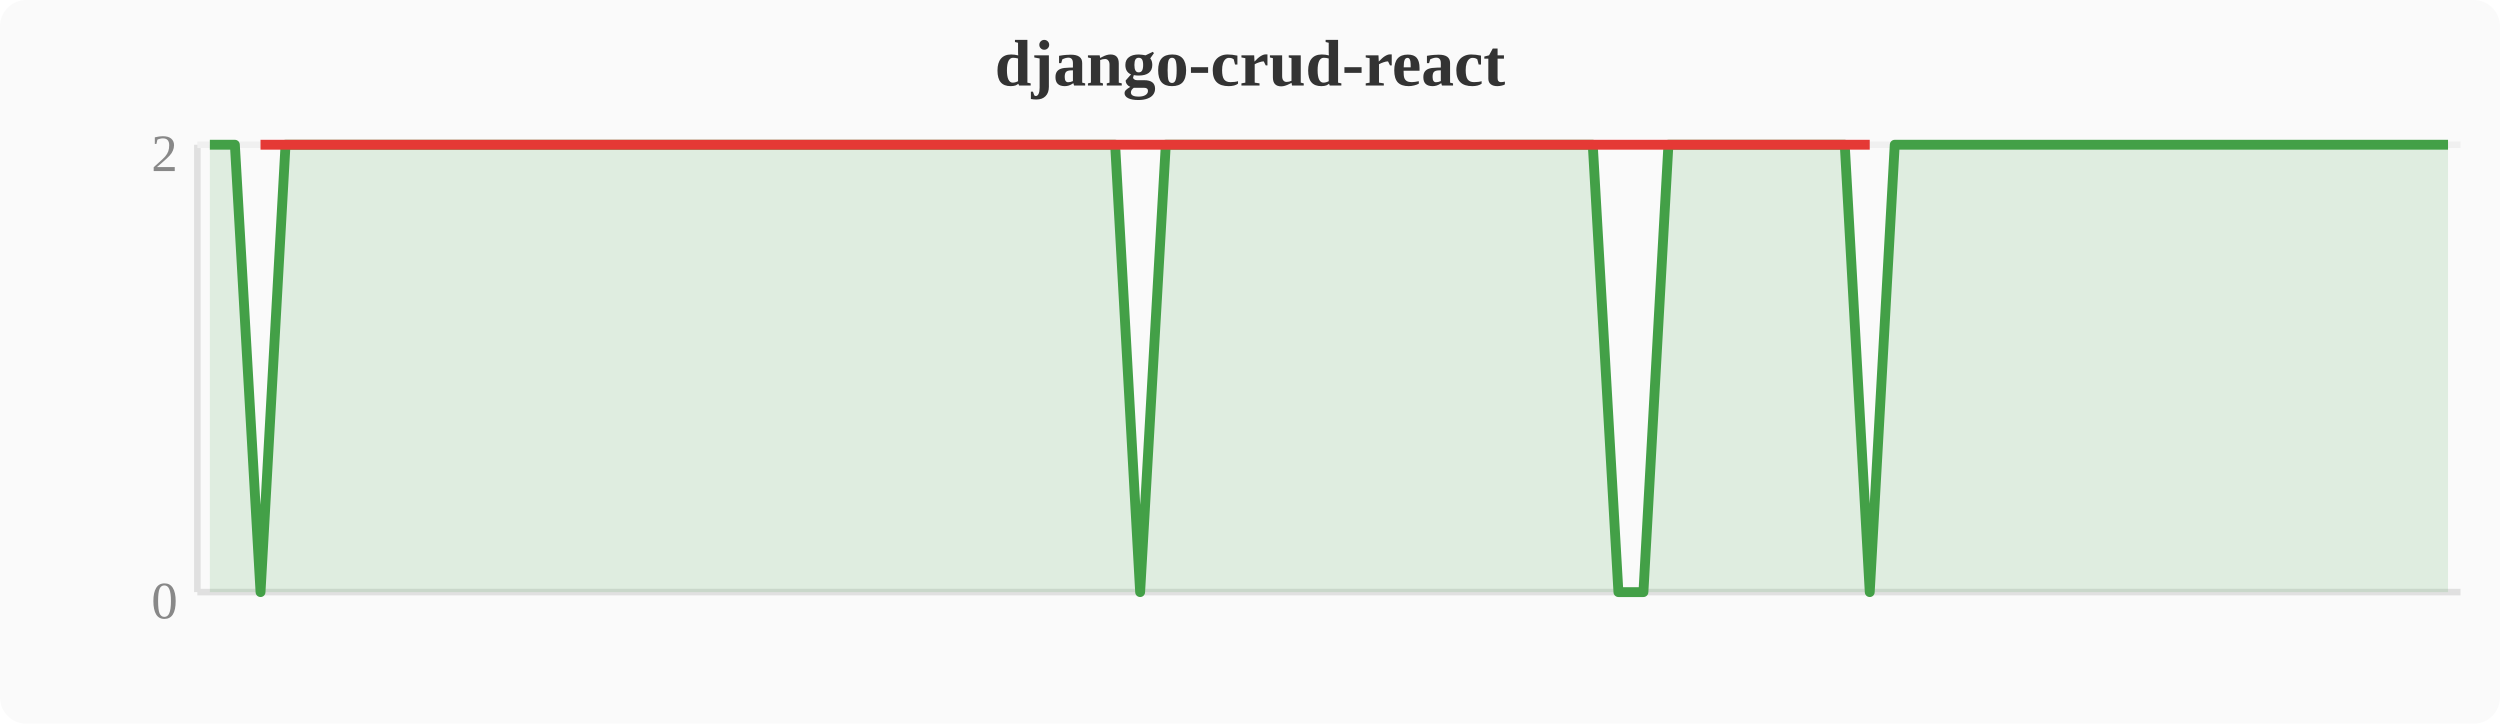
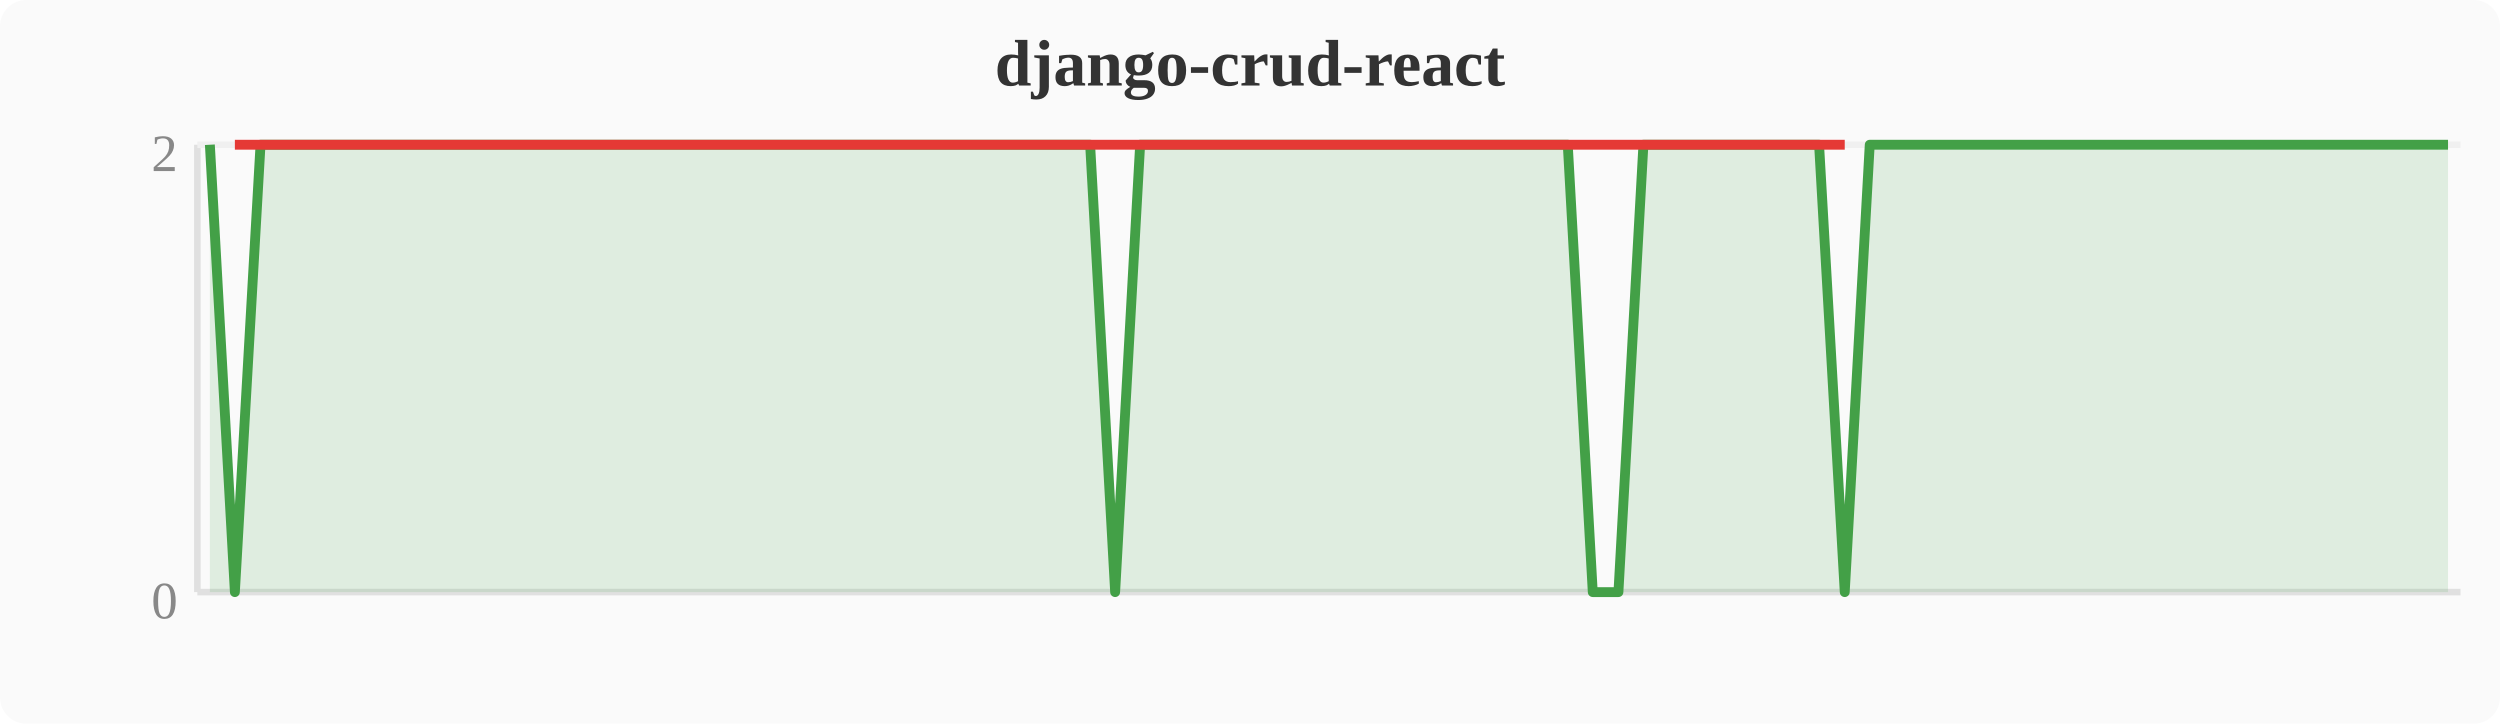
<svg xmlns="http://www.w3.org/2000/svg" width="380" height="110" viewBox="0 0 380 110">
  <rect width="380" height="110" fill="#fafafa" rx="4" />
  <text x="190" y="13" text-anchor="middle" font-size="10" font-weight="bold" fill="#333">django-crud-react</text>
  <line x1="30" y1="22" x2="30" y2="90" stroke="#e0e0e0" stroke-width="1" />
  <line x1="30" y1="90" x2="374" y2="90" stroke="#e0e0e0" stroke-width="1" />
  <line x1="30" y1="22" x2="374" y2="22" stroke="#f0f0f0" stroke-width="1" />
  <text x="27" y="94" text-anchor="end" font-size="8" fill="#888">0</text>
  <text x="27" y="26" text-anchor="end" font-size="8" fill="#888">2</text>
-   <polygon points="31.9,22.0 35.7,22.0 39.6,90.0 43.4,22.0 47.2,22.0 51.0,22.0 54.8,22.0 58.7,22.0 62.5,22.0 66.3,22.0 70.1,22.0 74.0,22.0 77.8,22.0 81.6,22.0 85.4,22.0 89.2,22.0 93.1,22.0 96.9,22.0 100.7,22.0 104.5,22.0 108.4,22.0 112.2,22.0 116.0,22.0 119.8,22.0 123.6,22.0 127.5,22.0 131.3,22.0 135.1,22.0 138.9,22.0 142.8,22.0 146.6,22.0 150.4,22.0 154.2,22.0 158.0,22.0 161.9,22.0 165.7,22.0 169.5,22.0 173.3,90.0 177.2,22.0 181.0,22.0 184.8,22.0 188.6,22.0 192.4,22.0 196.3,22.0 200.1,22.0 203.9,22.0 207.7,22.0 211.6,22.0 215.4,22.0 219.2,22.0 223.0,22.0 226.8,22.0 230.7,22.0 234.5,22.0 238.3,22.0 242.1,22.0 246.0,90.0 249.8,90.0 253.6,22.0 257.4,22.0 261.2,22.0 265.1,22.0 268.9,22.0 272.7,22.0 276.5,22.0 280.4,22.0 284.2,90.0 288.0,22.0 291.8,22.0 295.6,22.0 299.5,22.0 303.3,22.0 307.1,22.0 310.9,22.0 314.8,22.0 318.6,22.0 322.4,22.0 326.2,22.0 330.0,22.0 333.9,22.0 337.7,22.0 341.5,22.0 345.3,22.0 349.2,22.0 353.0,22.0 356.8,22.0 360.6,22.0 364.4,22.0 368.3,22.0 372.1,22.0 372.1,90 31.9,90" fill="#43a047" opacity="0.15" />
-   <polyline points="31.9,22.0 35.7,22.0 39.6,90.0 43.4,22.0 47.2,22.0 51.0,22.0 54.8,22.0 58.7,22.0 62.5,22.0 66.3,22.0 70.1,22.0 74.0,22.0 77.8,22.0 81.6,22.0 85.4,22.0 89.2,22.0 93.1,22.0 96.9,22.0 100.7,22.0 104.5,22.0 108.4,22.0 112.2,22.0 116.0,22.0 119.8,22.0 123.6,22.0 127.5,22.0 131.3,22.0 135.1,22.0 138.9,22.0 142.8,22.0 146.6,22.0 150.4,22.0 154.2,22.0 158.0,22.0 161.9,22.0 165.7,22.0 169.5,22.0 173.3,90.0 177.2,22.0 181.0,22.0 184.8,22.0 188.6,22.0 192.4,22.0 196.3,22.0 200.1,22.0 203.9,22.0 207.7,22.0 211.6,22.0 215.4,22.0 219.2,22.0 223.0,22.0 226.8,22.0 230.7,22.0 234.5,22.0 238.3,22.0 242.1,22.0 246.0,90.0 249.8,90.0 253.6,22.0 257.4,22.0 261.2,22.0 265.1,22.0 268.9,22.0 272.7,22.0 276.5,22.0 280.4,22.0 284.2,90.0 288.0,22.0 291.8,22.0 295.6,22.0 299.5,22.0 303.3,22.0 307.1,22.0 310.9,22.0 314.8,22.0 318.6,22.0 322.4,22.0 326.2,22.0 330.0,22.0 333.9,22.0 337.7,22.0 341.5,22.0 345.3,22.0 349.2,22.0 353.0,22.0 356.8,22.0 360.6,22.0 364.4,22.0 368.3,22.0 372.1,22.0" fill="none" stroke="#43a047" stroke-width="1.5" stroke-linejoin="round" />
-   <polyline points="39.6,22.0 173.3,22.0 246.0,22.0 249.8,22.0 284.2,22.0" fill="none" stroke="#e53935" stroke-width="1.5" stroke-linejoin="round" />
+   <polygon points="31.9,22.0 35.7,90.0 39.6,22.0 43.4,22.0 47.2,22.0 51.0,22.0 54.8,22.0 58.7,22.0 62.5,22.0 66.3,22.0 70.1,22.0 74.0,22.0 77.8,22.0 81.6,22.0 85.4,22.0 89.2,22.0 93.1,22.0 96.9,22.0 100.7,22.0 104.5,22.0 108.4,22.0 112.2,22.0 116.0,22.0 119.8,22.0 123.6,22.0 127.5,22.0 131.3,22.0 135.1,22.0 138.9,22.0 142.8,22.0 146.6,22.0 150.4,22.0 154.2,22.0 158.0,22.0 161.9,22.0 165.7,22.0 169.5,90.0 173.3,22.0 177.2,22.0 181.0,22.0 184.8,22.0 188.6,22.0 192.4,22.0 196.3,22.0 200.1,22.0 203.9,22.0 207.7,22.0 211.6,22.0 215.4,22.0 219.2,22.0 223.0,22.0 226.8,22.0 230.7,22.0 234.5,22.0 238.3,22.0 242.1,90.0 246.0,90.0 249.8,22.0 253.6,22.0 257.4,22.0 261.2,22.0 265.1,22.0 268.9,22.0 272.7,22.0 276.5,22.0 280.4,90.0 284.2,22.0 288.0,22.0 291.8,22.0 295.6,22.0 299.5,22.0 303.3,22.0 307.1,22.0 310.9,22.0 314.8,22.0 318.6,22.0 322.4,22.0 326.2,22.0 330.0,22.0 333.9,22.0 337.7,22.0 341.5,22.0 345.3,22.0 349.2,22.0 353.0,22.0 356.8,22.0 360.6,22.0 364.4,22.0 368.3,22.0 372.1,22.0 372.1,90 31.9,90" fill="#43a047" opacity="0.15" />
+   <polyline points="31.9,22.0 35.7,90.0 39.6,22.0 43.4,22.0 47.2,22.0 51.0,22.0 54.8,22.0 58.7,22.0 62.5,22.0 66.3,22.0 70.1,22.0 74.0,22.0 77.8,22.0 81.6,22.0 85.4,22.0 89.2,22.0 93.1,22.0 96.9,22.0 100.7,22.0 104.5,22.0 108.4,22.0 112.2,22.0 116.0,22.0 119.8,22.0 123.6,22.0 127.5,22.0 131.3,22.0 135.1,22.0 138.9,22.0 142.8,22.0 146.6,22.0 150.4,22.0 154.2,22.0 158.0,22.0 161.9,22.0 165.7,22.0 169.5,90.0 173.3,22.0 177.2,22.0 181.0,22.0 184.8,22.0 188.6,22.0 192.4,22.0 196.3,22.0 200.1,22.0 203.9,22.0 207.7,22.0 211.6,22.0 215.4,22.0 219.2,22.0 223.0,22.0 226.8,22.0 230.7,22.0 234.5,22.0 238.3,22.0 242.1,90.0 246.0,90.0 249.8,22.0 253.6,22.0 257.4,22.0 261.2,22.0 265.1,22.0 268.9,22.0 272.7,22.0 276.5,22.0 280.4,90.0 284.2,22.0 288.0,22.0 291.8,22.0 295.6,22.0 299.5,22.0 303.3,22.0 307.1,22.0 310.9,22.0 314.8,22.0 318.6,22.0 322.4,22.0 326.2,22.0 330.0,22.0 333.9,22.0 337.7,22.0 341.5,22.0 345.3,22.0 349.2,22.0 353.0,22.0 356.8,22.0 360.6,22.0 364.4,22.0 368.3,22.0 372.1,22.0" fill="none" stroke="#43a047" stroke-width="1.5" stroke-linejoin="round" />
+   <polyline points="35.7,22.0 169.5,22.0 242.1,22.0 246.0,22.0 280.4,22.0" fill="none" stroke="#e53935" stroke-width="1.5" stroke-linejoin="round" />
</svg>
